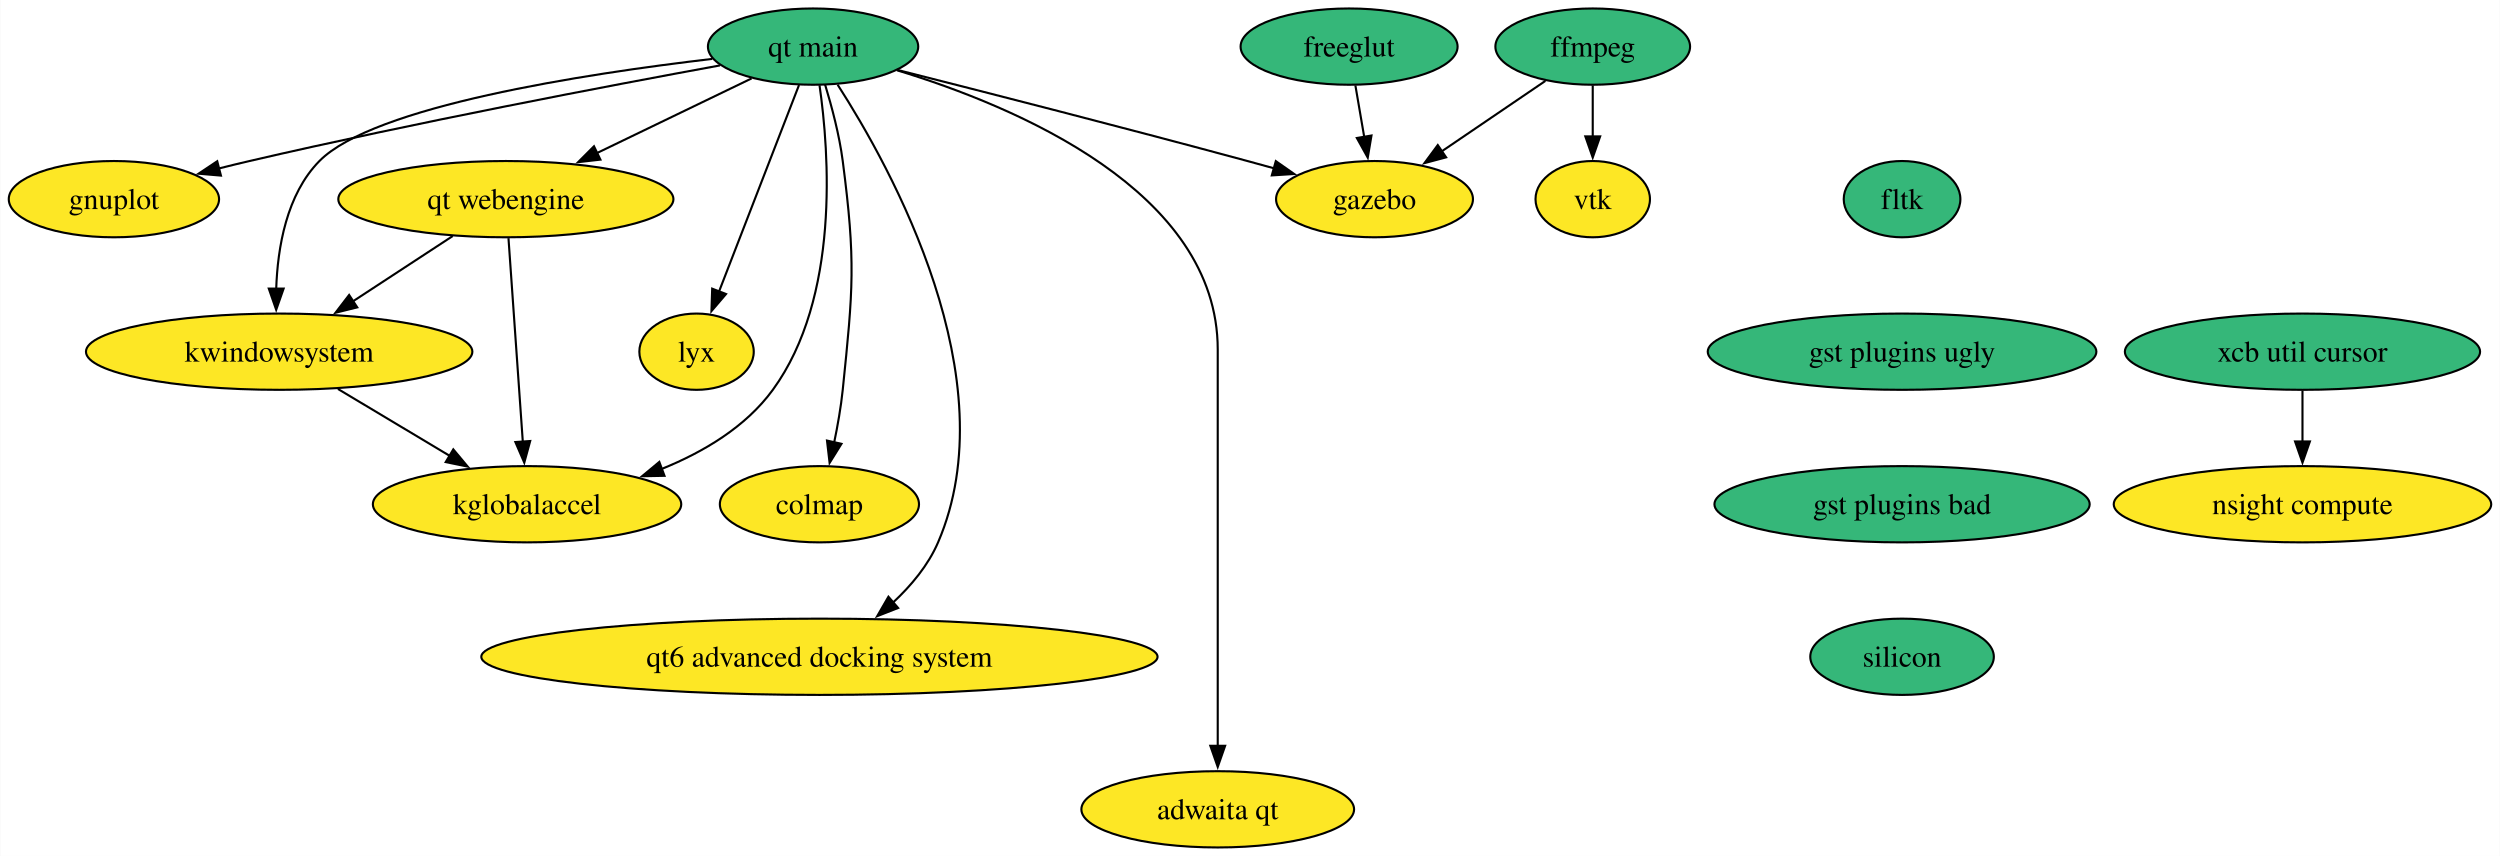
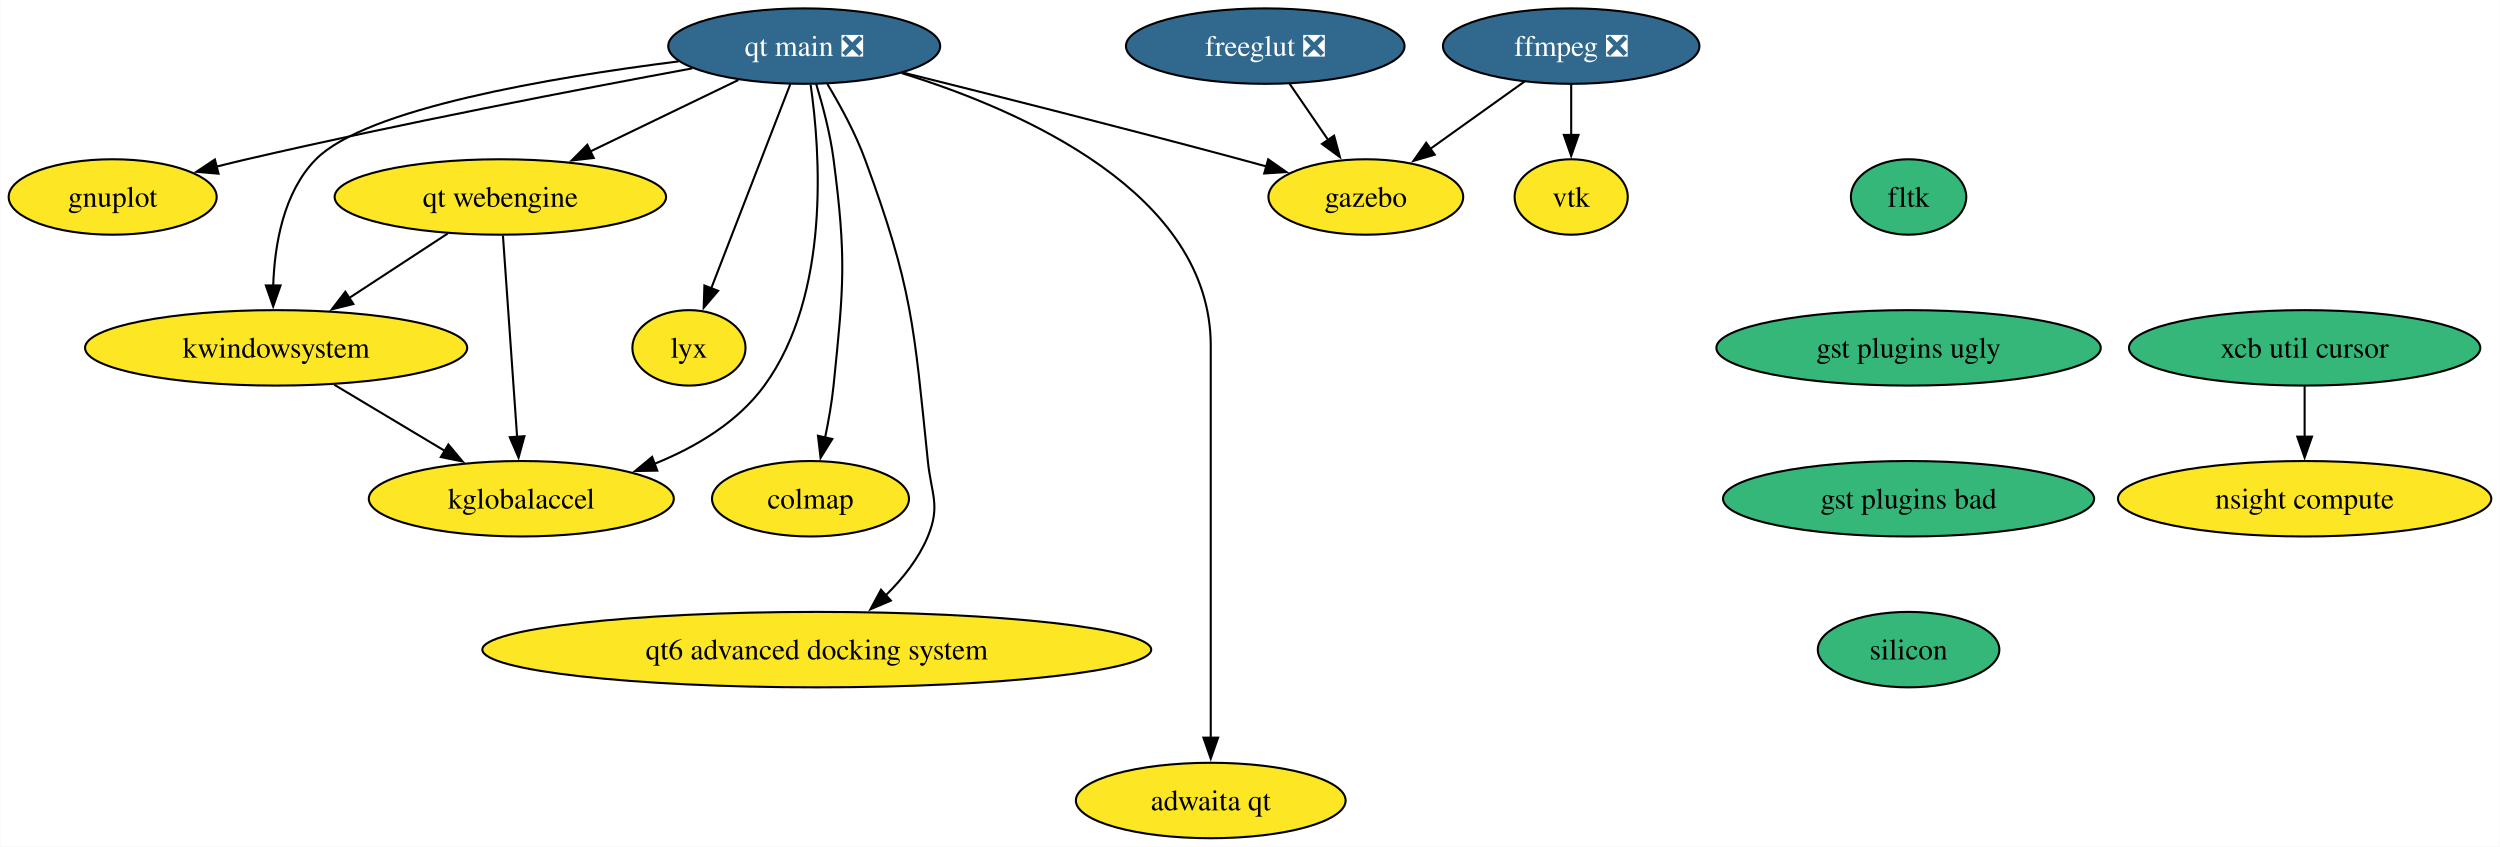
- <svg xmlns="http://www.w3.org/2000/svg" xmlns:xlink="http://www.w3.org/1999/xlink" width="1180pt" height="404pt" viewBox="0.00 0.00 1179.72 404.00">
+ <svg xmlns="http://www.w3.org/2000/svg" xmlns:xlink="http://www.w3.org/1999/xlink" width="1193pt" height="404pt" viewBox="0.00 0.00 1192.72 404.00">
  <g id="graph0" class="graph" transform="scale(1 1) rotate(0) translate(4 400)">
-     <polygon fill="white" stroke="none" points="-4,4 -4,-400 1175.72,-400 1175.72,4 -4,4" />
+     <polygon fill="white" stroke="none" points="-4,4 -4,-400 1188.72,-400 1188.72,4 -4,4" />
    <g id="node1" class="node">
      <g id="a_node1">
-         <a xlink:href="https://github.com/conda-forge/ffmpeg-feedstock" xlink:title="ffmpeg">
-           <ellipse fill="#35b779" stroke="black" cx="747.63" cy="-378" rx="45.95" ry="18" />
-           <text text-anchor="middle" x="747.63" y="-373.32" font-family="Times,serif" font-size="14.00">ffmpeg</text>
+         <a xlink:href="https://github.com/conda-forge/ffmpeg-feedstock/pull/258" xlink:title="ffmpeg ❎">
+           <ellipse fill="#31688e" stroke="black" cx="745.63" cy="-378" rx="61.2" ry="18" />
+           <text text-anchor="middle" x="745.63" y="-373.32" font-family="Times,serif" font-size="14.00" fill="white">ffmpeg ❎</text>
        </a>
      </g>
    </g>
    <g id="node2" class="node">
      <g id="a_node2">
        <a xlink:href="https://github.com/conda-forge/vtk-feedstock" xlink:title="vtk">
-           <ellipse fill="#fde725" stroke="black" cx="747.63" cy="-306" rx="27.01" ry="18" />
-           <text text-anchor="middle" x="747.63" y="-301.32" font-family="Times,serif" font-size="14.00">vtk</text>
+           <ellipse fill="#fde725" stroke="black" cx="745.63" cy="-306" rx="27.01" ry="18" />
+           <text text-anchor="middle" x="745.63" y="-301.32" font-family="Times,serif" font-size="14.00">vtk</text>
        </a>
      </g>
    </g>
    <g id="edge1" class="edge">
-       <path fill="none" stroke="black" d="M747.63,-359.7C747.63,-352.41 747.63,-343.73 747.63,-335.54" />
-       <polygon fill="black" stroke="black" points="751.13,-335.62 747.63,-325.62 744.13,-335.62 751.13,-335.62" />
+       <path fill="none" stroke="black" d="M745.63,-359.7C745.63,-352.41 745.63,-343.73 745.63,-335.54" />
+       <polygon fill="black" stroke="black" points="749.13,-335.62 745.63,-325.62 742.13,-335.62 749.13,-335.62" />
    </g>
    <g id="node3" class="node">
      <g id="a_node3">
        <a xlink:href="https://github.com/conda-forge/gazebo-feedstock" xlink:title="gazebo">
-           <ellipse fill="#fde725" stroke="black" cx="644.63" cy="-306" rx="46.47" ry="18" />
-           <text text-anchor="middle" x="644.63" y="-301.32" font-family="Times,serif" font-size="14.00">gazebo</text>
+           <ellipse fill="#fde725" stroke="black" cx="647.63" cy="-306" rx="46.47" ry="18" />
+           <text text-anchor="middle" x="647.63" y="-301.32" font-family="Times,serif" font-size="14.00">gazebo</text>
        </a>
      </g>
    </g>
    <g id="edge2" class="edge">
-       <path fill="none" stroke="black" d="M725.28,-361.81C710.97,-352.09 692.19,-339.32 676.35,-328.56" />
-       <polygon fill="black" stroke="black" points="678.43,-325.74 668.19,-323.01 674.49,-331.53 678.43,-325.74" />
+       <path fill="none" stroke="black" d="M723.39,-361.12C710.05,-351.59 692.89,-339.33 678.28,-328.89" />
+       <polygon fill="black" stroke="black" points="680.51,-326.18 670.34,-323.22 676.44,-331.88 680.51,-326.18" />
    </g>
    <g id="node4" class="node">
      <g id="a_node4">
        <a xlink:href="https://github.com/conda-forge/gnuplot-feedstock" xlink:title="gnuplot">
          <ellipse fill="#fde725" stroke="black" cx="49.63" cy="-306" rx="49.63" ry="18" />
          <text text-anchor="middle" x="49.63" y="-301.32" font-family="Times,serif" font-size="14.00">gnuplot</text>
        </a>
      </g>
    </g>
    <g id="node5" class="node">
      <g id="a_node5">
-         <a xlink:href="https://github.com/conda-forge/freeglut-feedstock" xlink:title="freeglut">
-           <ellipse fill="#35b779" stroke="black" cx="632.63" cy="-378" rx="51.21" ry="18" />
-           <text text-anchor="middle" x="632.63" y="-373.32" font-family="Times,serif" font-size="14.00">freeglut</text>
+         <a xlink:href="https://github.com/conda-forge/freeglut-feedstock/pull/38" xlink:title="freeglut ❎">
+           <ellipse fill="#31688e" stroke="black" cx="599.63" cy="-378" rx="66.47" ry="18" />
+           <text text-anchor="middle" x="599.63" y="-373.32" font-family="Times,serif" font-size="14.00" fill="white">freeglut ❎</text>
        </a>
      </g>
    </g>
    <g id="edge3" class="edge">
-       <path fill="none" stroke="black" d="M635.6,-359.7C636.86,-352.32 638.37,-343.52 639.79,-335.25" />
-       <polygon fill="black" stroke="black" points="643.2,-336.04 641.44,-325.6 636.3,-334.86 643.2,-336.04" />
+       <path fill="none" stroke="black" d="M611.25,-360.05C616.79,-351.97 623.55,-342.12 629.72,-333.11" />
+       <polygon fill="black" stroke="black" points="632.49,-335.26 635.26,-325.04 626.72,-331.31 632.49,-335.26" />
    </g>
    <g id="node6" class="node">
      <g id="a_node6">
        <a xlink:href="https://github.com/conda-forge/fltk-feedstock" xlink:title="fltk">
-           <ellipse fill="#35b779" stroke="black" cx="893.63" cy="-306" rx="27.53" ry="18" />
-           <text text-anchor="middle" x="893.63" y="-301.32" font-family="Times,serif" font-size="14.00">fltk</text>
+           <ellipse fill="#35b779" stroke="black" cx="906.63" cy="-306" rx="27.53" ry="18" />
+           <text text-anchor="middle" x="906.63" y="-301.32" font-family="Times,serif" font-size="14.00">fltk</text>
        </a>
      </g>
    </g>
    <g id="node7" class="node">
      <g id="a_node7">
        <a xlink:href="https://github.com/conda-forge/gst-plugins-ugly-feedstock" xlink:title="gst plugins ugly">
-           <ellipse fill="#35b779" stroke="black" cx="893.63" cy="-234" rx="91.72" ry="18" />
-           <text text-anchor="middle" x="893.63" y="-229.32" font-family="Times,serif" font-size="14.00">gst plugins ugly</text>
+           <ellipse fill="#35b779" stroke="black" cx="906.63" cy="-234" rx="91.72" ry="18" />
+           <text text-anchor="middle" x="906.63" y="-229.32" font-family="Times,serif" font-size="14.00">gst plugins ugly</text>
        </a>
      </g>
    </g>
    <g id="node11" class="node">
      <g id="a_node11">
        <a xlink:href="https://github.com/conda-forge/gst-plugins-bad-feedstock" xlink:title="gst plugins bad">
-           <ellipse fill="#35b779" stroke="black" cx="893.63" cy="-162" rx="88.56" ry="18" />
-           <text text-anchor="middle" x="893.63" y="-157.32" font-family="Times,serif" font-size="14.00">gst plugins bad</text>
+           <ellipse fill="#35b779" stroke="black" cx="906.63" cy="-162" rx="88.56" ry="18" />
+           <text text-anchor="middle" x="906.63" y="-157.32" font-family="Times,serif" font-size="14.00">gst plugins bad</text>
        </a>
      </g>
    </g>
    <g id="node8" class="node">
      <g id="a_node8">
        <a xlink:href="https://github.com/conda-forge/kwindowsystem-feedstock" xlink:title="kwindowsystem">
          <ellipse fill="#fde725" stroke="black" cx="127.63" cy="-234" rx="91.19" ry="18" />
          <text text-anchor="middle" x="127.63" y="-229.32" font-family="Times,serif" font-size="14.00">kwindowsystem</text>
        </a>
      </g>
    </g>
    <g id="node9" class="node">
      <g id="a_node9">
        <a xlink:href="https://github.com/conda-forge/kglobalaccel-feedstock" xlink:title="kglobalaccel">
          <ellipse fill="#fde725" stroke="black" cx="244.63" cy="-162" rx="72.78" ry="18" />
          <text text-anchor="middle" x="244.63" y="-157.32" font-family="Times,serif" font-size="14.00">kglobalaccel</text>
        </a>
      </g>
    </g>
    <g id="edge5" class="edge">
      <path fill="none" stroke="black" d="M155.36,-216.41C171.17,-206.95 191.19,-194.97 208.25,-184.76" />
      <polygon fill="black" stroke="black" points="209.82,-187.9 216.61,-179.77 206.23,-181.9 209.82,-187.9" />
    </g>
    <g id="node10" class="node">
      <g id="a_node10">
        <a xlink:href="https://github.com/conda-forge/lyx-feedstock" xlink:title="lyx">
          <ellipse fill="#fde725" stroke="black" cx="324.63" cy="-234" rx="27" ry="18" />
          <text text-anchor="middle" x="324.63" y="-229.32" font-family="Times,serif" font-size="14.00">lyx</text>
        </a>
      </g>
    </g>
    <g id="node12" class="node">
      <g id="a_node12">
        <a xlink:href="https://github.com/conda-forge/silicon-feedstock" xlink:title="silicon">
-           <ellipse fill="#35b779" stroke="black" cx="893.63" cy="-90" rx="43.32" ry="18" />
-           <text text-anchor="middle" x="893.63" y="-85.33" font-family="Times,serif" font-size="14.00">silicon</text>
+           <ellipse fill="#35b779" stroke="black" cx="906.63" cy="-90" rx="43.32" ry="18" />
+           <text text-anchor="middle" x="906.63" y="-85.33" font-family="Times,serif" font-size="14.00">silicon</text>
        </a>
      </g>
    </g>
    <g id="node13" class="node">
      <g id="a_node13">
        <a xlink:href="https://github.com/conda-forge/colmap-feedstock" xlink:title="colmap">
          <ellipse fill="#fde725" stroke="black" cx="382.63" cy="-162" rx="47" ry="18" />
          <text text-anchor="middle" x="382.63" y="-157.32" font-family="Times,serif" font-size="14.00">colmap</text>
        </a>
      </g>
    </g>
    <g id="node14" class="node">
      <g id="a_node14">
-         <a xlink:href="https://github.com/conda-forge/qt-main-feedstock" xlink:title="qt main">
-           <ellipse fill="#35b779" stroke="black" cx="379.63" cy="-378" rx="49.63" ry="18" />
-           <text text-anchor="middle" x="379.63" y="-373.32" font-family="Times,serif" font-size="14.00">qt main</text>
+         <a xlink:href="https://github.com/conda-forge/qt-main-feedstock/pull/269" xlink:title="qt main ❎">
+           <ellipse fill="#31688e" stroke="black" cx="379.63" cy="-378" rx="64.89" ry="18" />
+           <text text-anchor="middle" x="379.63" y="-373.32" font-family="Times,serif" font-size="14.00" fill="white">qt main ❎</text>
        </a>
      </g>
    </g>
    <g id="edge8" class="edge">
-       <path fill="none" stroke="black" d="M419.38,-367.01C460.74,-356.55 527.33,-339.52 584.63,-324 588.68,-322.9 592.88,-321.75 597.1,-320.58" />
-       <polygon fill="black" stroke="black" points="598.04,-323.95 606.72,-317.88 596.15,-317.21 598.04,-323.95" />
+       <path fill="none" stroke="black" d="M426.81,-365.36C469.03,-354.85 532.57,-338.81 587.63,-324 591.68,-322.91 595.89,-321.76 600.1,-320.59" />
+       <polygon fill="black" stroke="black" points="601.04,-323.96 609.73,-317.9 599.15,-317.22 601.04,-323.96" />
    </g>
    <g id="edge9" class="edge">
-       <path fill="none" stroke="black" d="M335.67,-369.12C282.78,-359.43 191.38,-342.05 113.63,-324 108.84,-322.89 103.86,-321.67 98.89,-320.42" />
+       <path fill="none" stroke="black" d="M326.17,-367.37C272.31,-357.43 186.9,-341.01 113.63,-324 108.84,-322.89 103.86,-321.67 98.89,-320.42" />
      <polygon fill="black" stroke="black" points="100.14,-317.12 89.58,-318.02 98.39,-323.9 100.14,-317.12" />
    </g>
    <g id="edge10" class="edge">
-       <path fill="none" stroke="black" d="M332.07,-372.2C271.64,-365.12 172.13,-349.84 146.63,-324 131.1,-308.26 126.87,-283.13 126.23,-263.58" />
+       <path fill="none" stroke="black" d="M319.68,-370.7C258.88,-363.06 170.45,-348.14 146.63,-324 131.1,-308.26 126.87,-283.13 126.23,-263.58" />
      <polygon fill="black" stroke="black" points="129.73,-263.78 126.22,-253.78 122.73,-263.78 129.73,-263.78" />
    </g>
    <g id="edge11" class="edge">
-       <path fill="none" stroke="black" d="M382.67,-359.78C387.26,-328.04 392.38,-259.56 360.63,-216 347.86,-198.48 327.89,-186.61 308.1,-178.63" />
+       <path fill="none" stroke="black" d="M382.7,-359.53C387.29,-327.68 392.29,-259.44 360.63,-216 347.86,-198.48 327.89,-186.61 308.1,-178.63" />
      <polygon fill="black" stroke="black" points="309.5,-175.42 298.91,-175.22 307.06,-181.98 309.5,-175.42" />
    </g>
    <g id="edge12" class="edge">
      <path fill="none" stroke="black" d="M373,-359.87C363.61,-335.65 346.37,-291.12 335.21,-262.31" />
      <polygon fill="black" stroke="black" points="338.54,-261.22 331.66,-253.16 332.01,-263.75 338.54,-261.22" />
    </g>
    <g id="edge13" class="edge">
      <path fill="none" stroke="black" d="M385.31,-360.04C388.45,-349.74 392.04,-336.27 393.63,-324 399.81,-276.4 398.53,-263.75 393.63,-216 392.79,-207.83 391.24,-199.07 389.57,-191.07" />
      <polygon fill="black" stroke="black" points="393.03,-190.51 387.43,-181.52 386.2,-192.05 393.03,-190.51" />
    </g>
    <g id="node15" class="node">
      <g id="a_node15">
        <a xlink:href="https://github.com/conda-forge/qt-webengine-feedstock" xlink:title="qt webengine">
          <ellipse fill="#fde725" stroke="black" cx="234.63" cy="-306" rx="79.09" ry="18" />
          <text text-anchor="middle" x="234.63" y="-301.32" font-family="Times,serif" font-size="14.00">qt webengine</text>
        </a>
      </g>
    </g>
    <g id="edge14" class="edge">
-       <path fill="none" stroke="black" d="M350.64,-363C329.69,-352.89 301.04,-339.06 277.46,-327.68" />
-       <polygon fill="black" stroke="black" points="279.26,-324.66 268.73,-323.46 276.22,-330.96 279.26,-324.66" />
+       <path fill="none" stroke="black" d="M348.17,-361.81C327.53,-351.85 300.28,-338.69 277.65,-327.77" />
+       <polygon fill="black" stroke="black" points="279.18,-324.62 268.65,-323.42 276.13,-330.92 279.18,-324.62" />
    </g>
    <g id="node16" class="node">
      <g id="a_node16">
        <a xlink:href="https://github.com/conda-forge/qt6-advanced-docking-system-feedstock" xlink:title="qt6 advanced docking system">
-           <ellipse fill="#fde725" stroke="black" cx="382.63" cy="-90" rx="159.59" ry="18" />
-           <text text-anchor="middle" x="382.63" y="-85.33" font-family="Times,serif" font-size="14.00">qt6 advanced docking system</text>
+           <ellipse fill="#fde725" stroke="black" cx="385.63" cy="-90" rx="159.59" ry="18" />
+           <text text-anchor="middle" x="385.63" y="-85.33" font-family="Times,serif" font-size="14.00">qt6 advanced docking system</text>
        </a>
      </g>
    </g>
    <g id="edge15" class="edge">
-       <path fill="none" stroke="black" d="M391.22,-360.02C416.51,-320.74 471.79,-221.04 438.63,-144 433.99,-133.21 425.95,-123.59 417.38,-115.61" />
-       <polygon fill="black" stroke="black" points="419.77,-113.04 409.9,-109.17 415.2,-118.35 419.77,-113.04" />
+       <path fill="none" stroke="black" d="M390.65,-359.95C396.74,-349.85 403.99,-336.6 408.63,-324 431.23,-262.66 431.93,-245.03 438.63,-180 440.27,-164.08 444.75,-158.78 438.63,-144 434.27,-133.47 426.69,-123.94 418.6,-115.96" />
+       <polygon fill="black" stroke="black" points="420.98,-113.39 411.23,-109.25 416.27,-118.57 420.98,-113.39" />
    </g>
    <g id="node17" class="node">
      <g id="a_node17">
        <a xlink:href="https://github.com/conda-forge/adwaita-qt-feedstock" xlink:title="adwaita qt">
-           <ellipse fill="#fde725" stroke="black" cx="570.63" cy="-18" rx="64.36" ry="18" />
-           <text text-anchor="middle" x="570.63" y="-13.32" font-family="Times,serif" font-size="14.00">adwaita qt</text>
+           <ellipse fill="#fde725" stroke="black" cx="573.63" cy="-18" rx="64.36" ry="18" />
+           <text text-anchor="middle" x="573.63" y="-13.32" font-family="Times,serif" font-size="14.00">adwaita qt</text>
        </a>
      </g>
    </g>
    <g id="edge16" class="edge">
-       <path fill="none" stroke="black" d="M419.21,-366.84C475.15,-349.81 570.63,-309.79 570.63,-235 570.63,-235 570.63,-235 570.63,-161 570.63,-121.74 570.63,-76.38 570.63,-47.69" />
-       <polygon fill="black" stroke="black" points="574.13,-48 570.63,-38 567.13,-48 574.13,-48" />
+       <path fill="none" stroke="black" d="M426.1,-365.13C483.49,-347.35 573.63,-307.83 573.63,-235 573.63,-235 573.63,-235 573.63,-161 573.63,-121.74 573.63,-76.38 573.63,-47.69" />
+       <polygon fill="black" stroke="black" points="577.13,-48 573.63,-38 570.13,-48 577.13,-48" />
    </g>
    <g id="edge17" class="edge">
      <path fill="none" stroke="black" d="M209.54,-288.59C195.42,-279.35 177.59,-267.68 162.17,-257.59" />
      <polygon fill="black" stroke="black" points="164.48,-254.93 154.2,-252.38 160.65,-260.78 164.48,-254.93" />
    </g>
    <g id="edge18" class="edge">
      <path fill="none" stroke="black" d="M235.86,-287.59C237.54,-263.61 240.61,-220.14 242.63,-191.42" />
      <polygon fill="black" stroke="black" points="246.11,-191.84 243.32,-181.62 239.12,-191.35 246.11,-191.84" />
    </g>
    <g id="node18" class="node">
      <g id="a_node18">
        <a xlink:href="https://github.com/conda-forge/xcb-util-cursor-feedstock" xlink:title="xcb util cursor">
-           <ellipse fill="#35b779" stroke="black" cx="1082.63" cy="-234" rx="83.83" ry="18" />
-           <text text-anchor="middle" x="1082.63" y="-229.32" font-family="Times,serif" font-size="14.00">xcb util cursor</text>
+           <ellipse fill="#35b779" stroke="black" cx="1095.63" cy="-234" rx="83.83" ry="18" />
+           <text text-anchor="middle" x="1095.63" y="-229.32" font-family="Times,serif" font-size="14.00">xcb util cursor</text>
        </a>
      </g>
    </g>
    <g id="node19" class="node">
      <g id="a_node19">
        <a xlink:href="https://github.com/conda-forge/nsight-compute-feedstock" xlink:title="nsight compute">
-           <ellipse fill="#fde725" stroke="black" cx="1082.63" cy="-162" rx="89.09" ry="18" />
-           <text text-anchor="middle" x="1082.63" y="-157.32" font-family="Times,serif" font-size="14.00">nsight compute</text>
+           <ellipse fill="#fde725" stroke="black" cx="1095.63" cy="-162" rx="89.09" ry="18" />
+           <text text-anchor="middle" x="1095.63" y="-157.32" font-family="Times,serif" font-size="14.00">nsight compute</text>
        </a>
      </g>
    </g>
    <g id="edge19" class="edge">
-       <path fill="none" stroke="black" d="M1082.63,-215.7C1082.63,-208.41 1082.63,-199.73 1082.63,-191.54" />
-       <polygon fill="black" stroke="black" points="1086.13,-191.62 1082.63,-181.62 1079.13,-191.62 1086.13,-191.62" />
+       <path fill="none" stroke="black" d="M1095.63,-215.7C1095.63,-208.41 1095.63,-199.73 1095.63,-191.54" />
+       <polygon fill="black" stroke="black" points="1099.13,-191.62 1095.63,-181.62 1092.13,-191.62 1099.13,-191.62" />
    </g>
  </g>
</svg>
